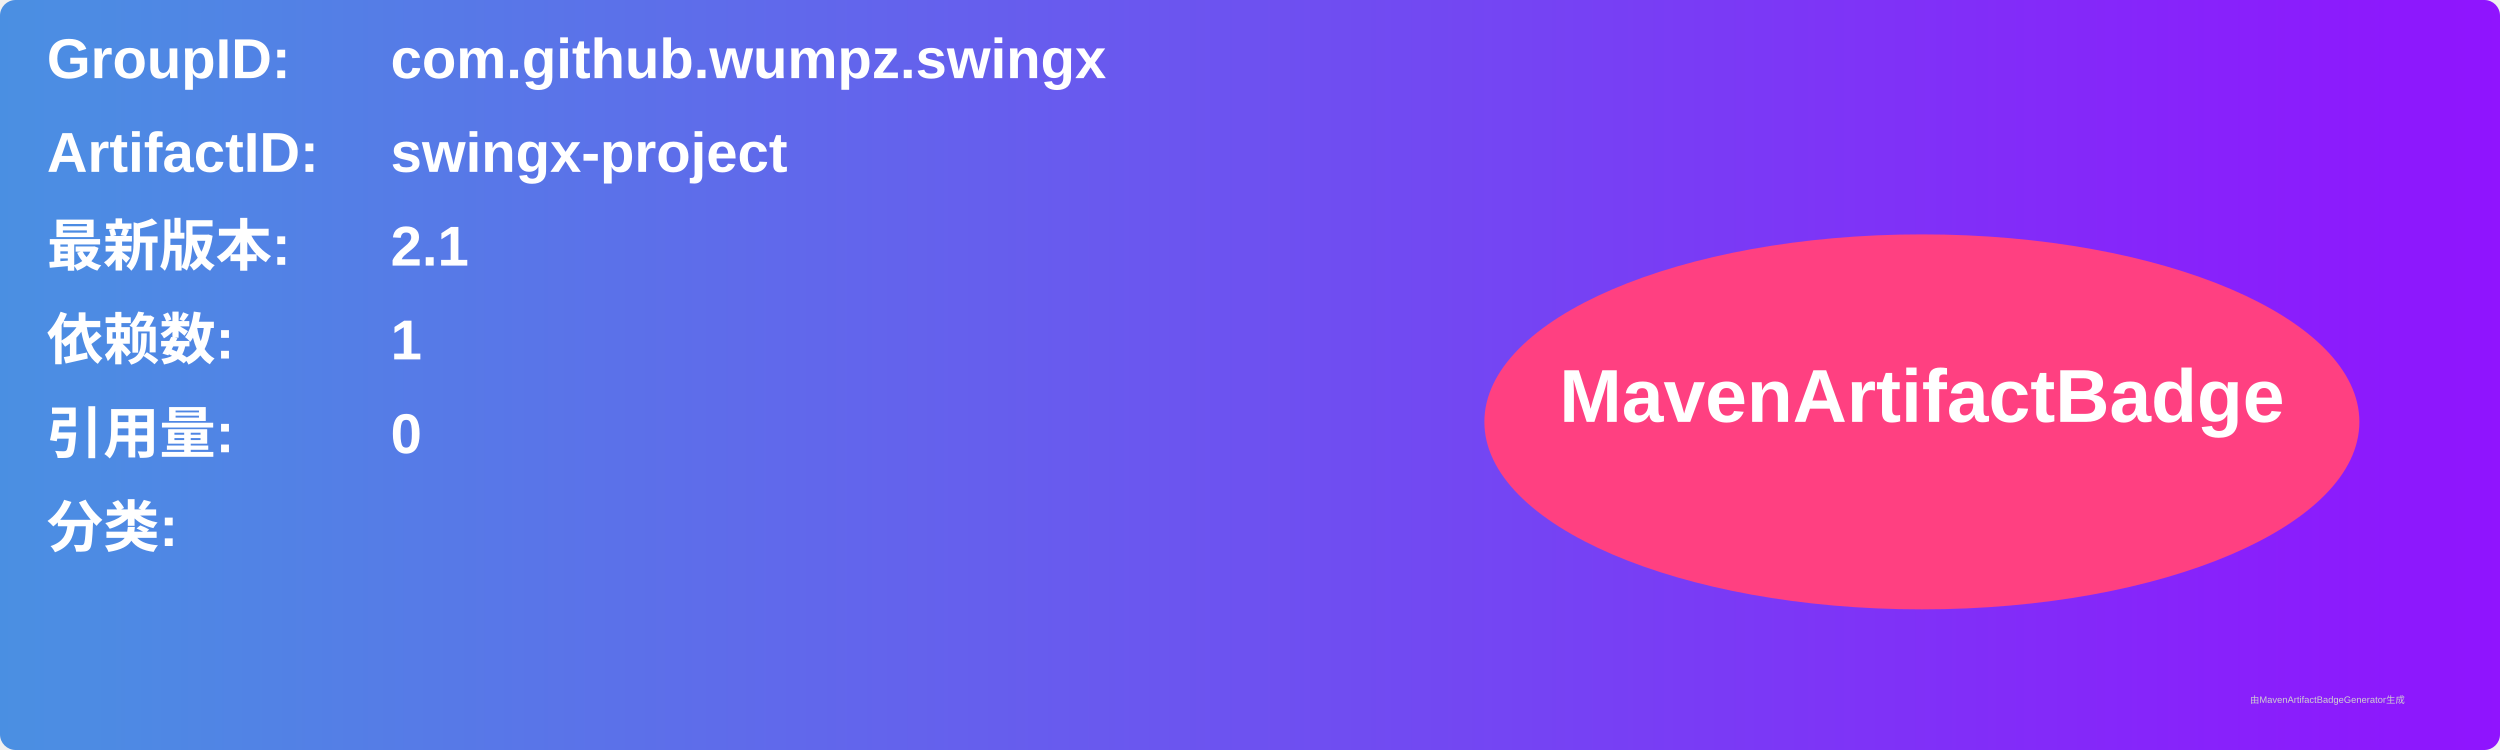
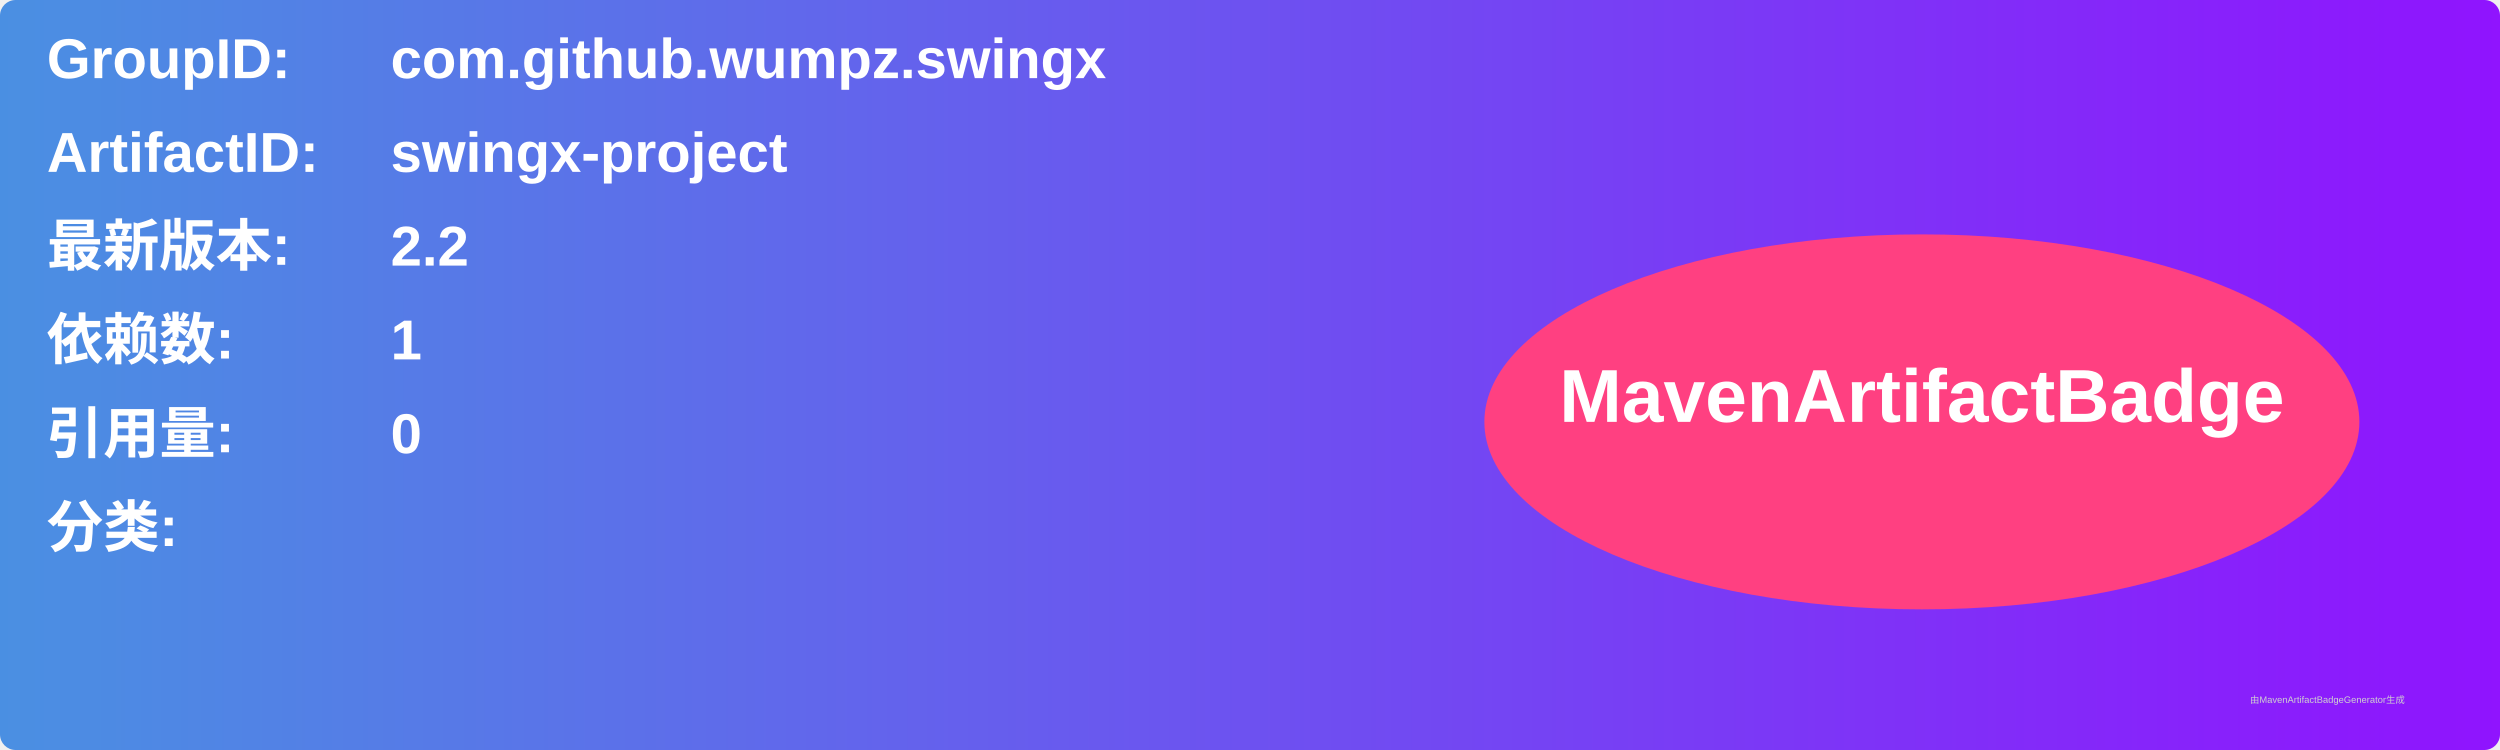
<svg xmlns="http://www.w3.org/2000/svg" width="800" height="240" viewBox="0 0 800 240">
  <linearGradient id="grad" x1="0%" y1="0%" x2="100%" y2="0%">
    <stop offset="0%" stop-color="#4a90e2" />
    <stop offset="100%" stop-color="#9013fe" />
  </linearGradient>
  <rect width="100%" height="100%" rx="5" ry="5" fill="url(#grad)" />
  <g transform="translate(15, 15)">
    <text x="0" y="10" font-family="Arial" font-size="18" fill="white" font-weight="bold" width="260">GroupID:</text>
    <text x="110" y="10" font-family="Arial" font-size="18" fill="white" font-weight="bold" width="460">com.github.wumpz.swingx</text>
    <text x="0" y="40" font-family="Arial" font-size="18" fill="white" font-weight="bold" width="260">ArtifactID:</text>
    <text x="110" y="40" font-family="Arial" font-size="18" fill="white" font-weight="bold" width="460">swingx-project</text>
    <text x="0" y="70" font-family="Arial" font-size="18" fill="white" font-weight="bold">最新版本:</text>
    <text x="110" y="70" font-family="Arial" font-size="18" fill="white" font-weight="bold">
-       <tspan font-weight="bold">2.1</tspan>
+       <tspan font-weight="bold">2.2</tspan>
    </text>
    <text x="0" y="100" font-family="Arial" font-size="18" fill="white" font-weight="bold">依赖数: </text>
    <text x="110" y="100" font-family="Arial" font-size="18" fill="white">
      <tspan font-weight="bold">1</tspan>
    </text>
    <text x="0" y="130" font-family="Arial" font-size="18" fill="white" font-weight="bold">引用量: </text>
    <text x="110" y="130" font-family="Arial" font-size="18" fill="white">
      <tspan font-weight="bold">0</tspan>
    </text>
    <text x="0" y="160" font-family="Arial" font-size="18" fill="white" font-weight="bold">分类:</text>
    <text x="10" y="190" font-family="Arial" font-size="10" fill="white">
      <tspan font-weight="bold" />
    </text>
    <ellipse cx="600" cy="120" rx="140" ry="60" fill="#ff4081" />
    <text x="600" y="120" text-anchor="middle" font-family="Arial" font-size="24" fill="white" font-weight="bold">MavenArtifactBadge</text>
  </g>
  <text x="720" y="225" font-family="Arial" font-size="3" fill="#d0d0d0">由MavenArtifactBadgeGenerator生成</text>
</svg>
